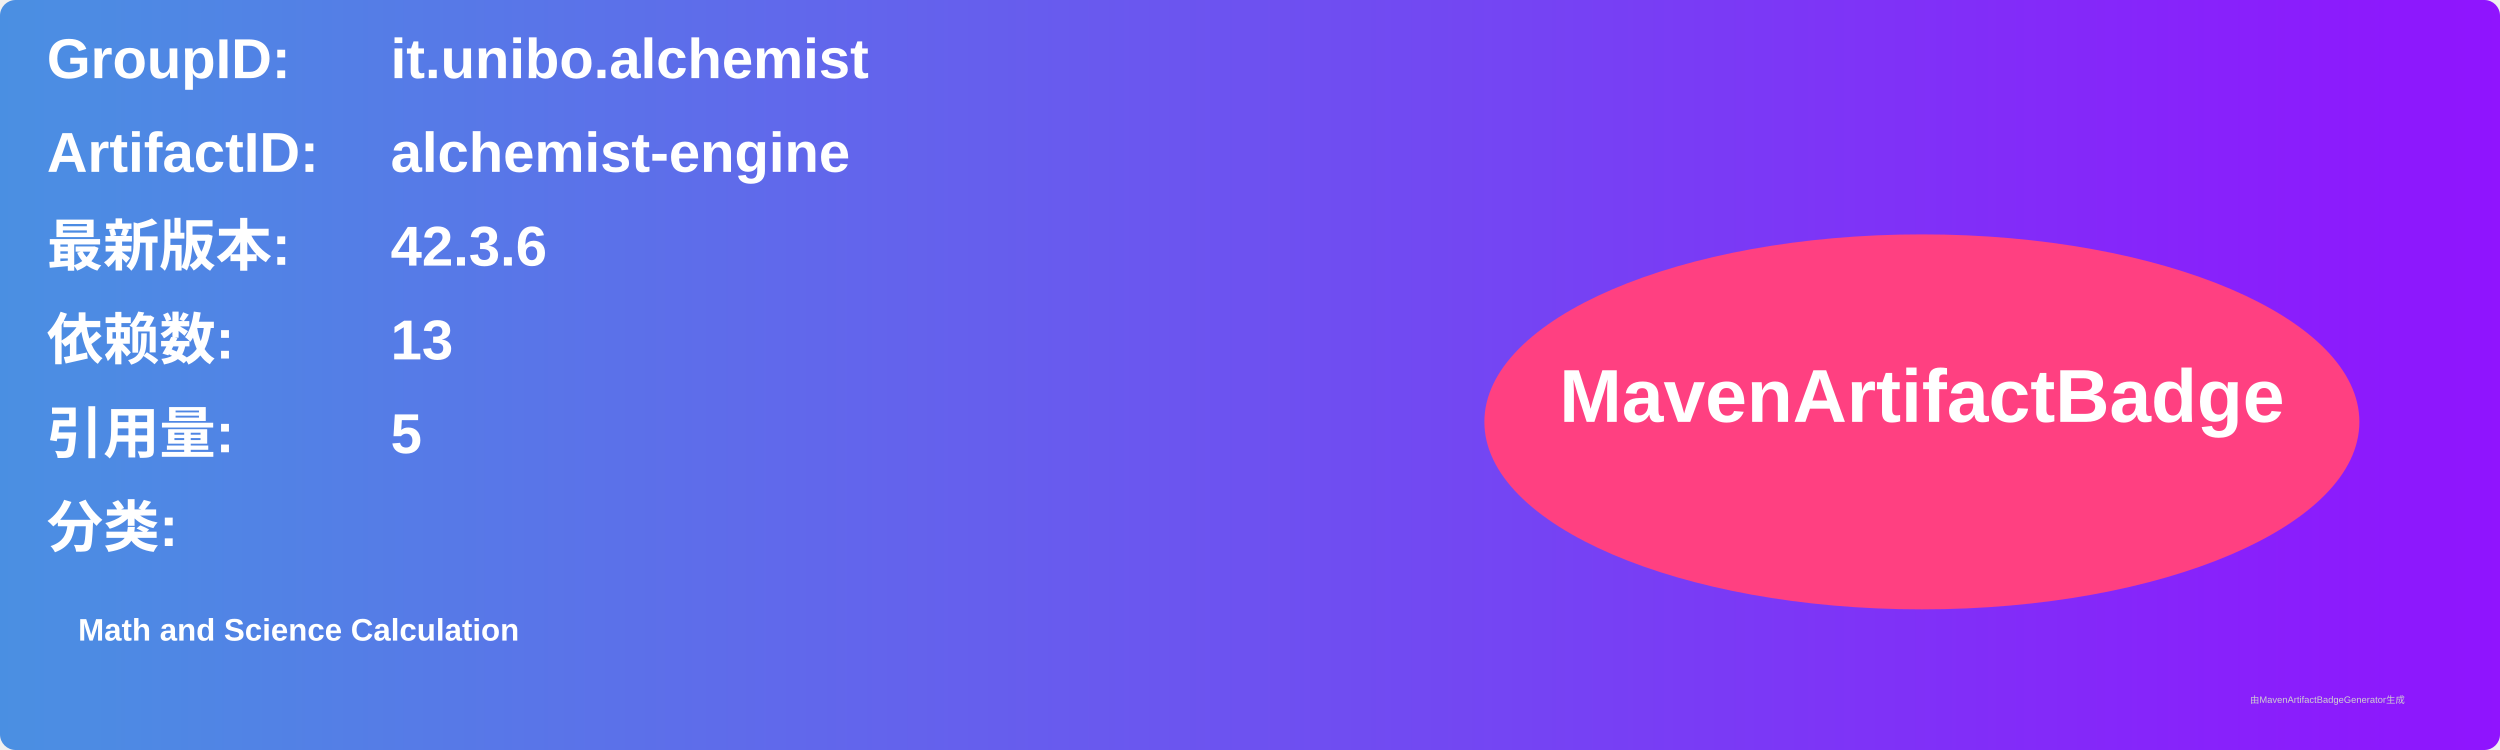
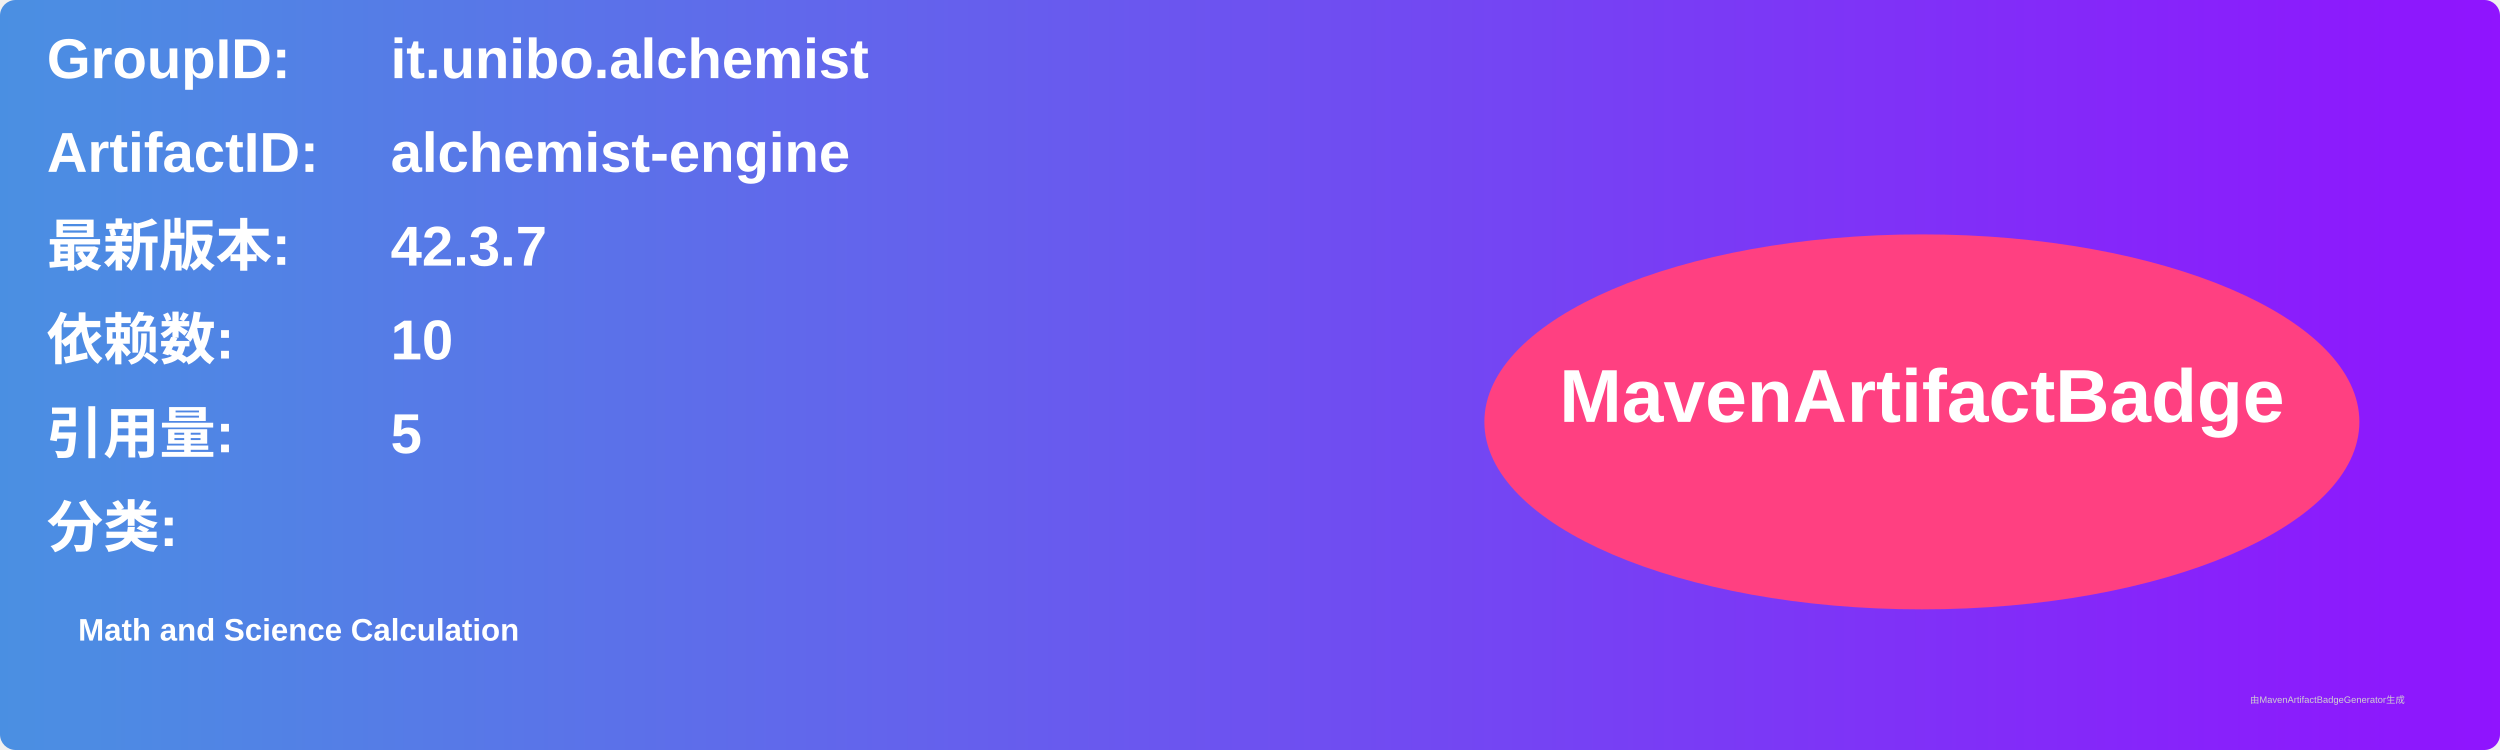
<svg xmlns="http://www.w3.org/2000/svg" width="800" height="240" viewBox="0 0 800 240">
  <linearGradient id="grad" x1="0%" y1="0%" x2="100%" y2="0%">
    <stop offset="0%" stop-color="#4a90e2" />
    <stop offset="100%" stop-color="#9013fe" />
  </linearGradient>
  <rect width="100%" height="100%" rx="5" ry="5" fill="url(#grad)" />
  <g transform="translate(15, 15)">
    <text x="0" y="10" font-family="Arial" font-size="18" fill="white" font-weight="bold" width="260">GroupID:</text>
    <text x="110" y="10" font-family="Arial" font-size="18" fill="white" font-weight="bold" width="460">it.unibo.alchemist</text>
    <text x="0" y="40" font-family="Arial" font-size="18" fill="white" font-weight="bold" width="260">ArtifactID:</text>
    <text x="110" y="40" font-family="Arial" font-size="18" fill="white" font-weight="bold" width="460">alchemist-engine</text>
    <text x="0" y="70" font-family="Arial" font-size="18" fill="white" font-weight="bold">最新版本:</text>
    <text x="110" y="70" font-family="Arial" font-size="18" fill="white" font-weight="bold">
-       <tspan font-weight="bold">42.3.6</tspan>
+       <tspan font-weight="bold">42.3.7</tspan>
    </text>
    <text x="0" y="100" font-family="Arial" font-size="18" fill="white" font-weight="bold">依赖数: </text>
    <text x="110" y="100" font-family="Arial" font-size="18" fill="white">
-       <tspan font-weight="bold">13</tspan>
+       <tspan font-weight="bold">10</tspan>
    </text>
    <text x="0" y="130" font-family="Arial" font-size="18" fill="white" font-weight="bold">引用量: </text>
    <text x="110" y="130" font-family="Arial" font-size="18" fill="white">
      <tspan font-weight="bold">5</tspan>
    </text>
    <text x="0" y="160" font-family="Arial" font-size="18" fill="white" font-weight="bold">分类:</text>
    <text x="10" y="190" font-family="Arial" font-size="10" fill="white">
      <tspan font-weight="bold">Math and Science Calculation</tspan>
    </text>
    <ellipse cx="600" cy="120" rx="140" ry="60" fill="#ff4081" />
    <text x="600" y="120" text-anchor="middle" font-family="Arial" font-size="24" fill="white" font-weight="bold">MavenArtifactBadge</text>
  </g>
  <text x="720" y="225" font-family="Arial" font-size="3" fill="#d0d0d0">由MavenArtifactBadgeGenerator生成</text>
</svg>
